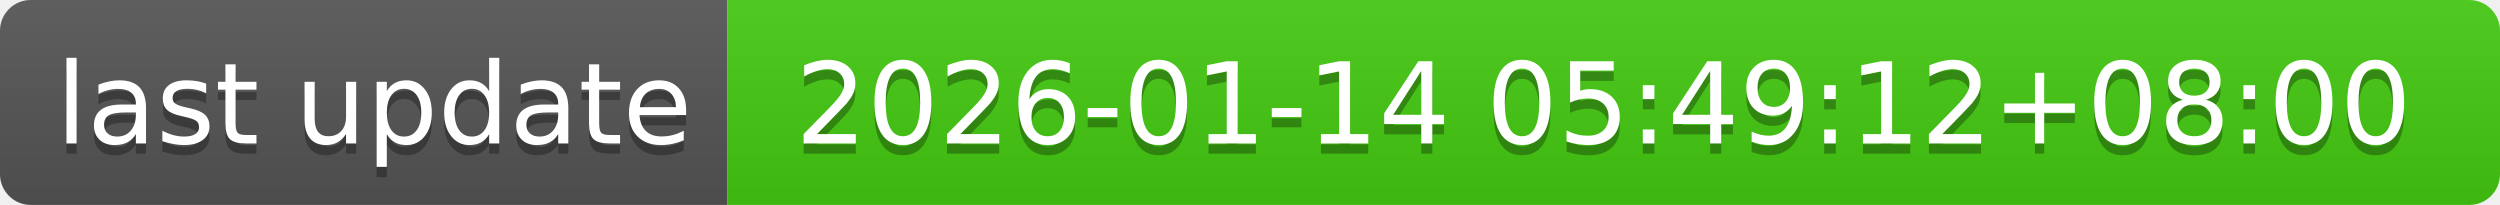
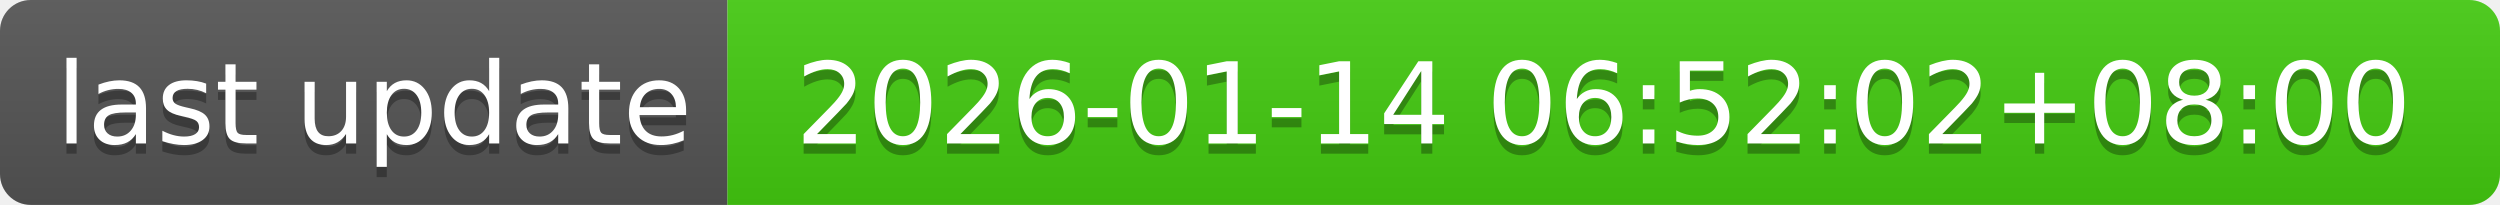
- <svg xmlns="http://www.w3.org/2000/svg" width="244" height="20" role="img" aria-label="last update: 2026-01-14 05:49:12+08:00">
+ <svg xmlns="http://www.w3.org/2000/svg" width="244" height="20" role="img" aria-label="last update: 2026-01-14 06:52:02+08:00">
  <linearGradient id="s" x2="0" y2="100%">
    <stop offset="0" stop-color="#bbb" stop-opacity=".1" />
    <stop offset="1" stop-opacity=".1" />
  </linearGradient>
  <clipPath id="r">
    <rect width="244" height="20" rx="3" fill="#fff" />
  </clipPath>
  <g clip-path="url(#r)">
    <rect width="71" height="20" fill="#555" />
    <rect x="71" width="173" height="20" fill="#4c1" />
    <rect width="244" height="20" fill="url(#s)" />
  </g>
  <g fill="#fff" text-anchor="middle" font-family="Verdana,Geneva,DejaVu Sans,sans-serif" text-rendering="geometricPrecision" font-size="110">
    <text aria-hidden="true" x="365" y="150" fill="#010101" fill-opacity=".3" transform="scale(.1)" textLength="610">last update</text>
    <text x="365" y="140" transform="scale(.1)" fill="#fff" textLength="610">last update</text>
-     <text aria-hidden="true" x="1565" y="150" fill="#010101" fill-opacity=".3" transform="scale(.1)" textLength="1630">2026-01-14 05:49:12+08:00</text>
-     <text x="1565" y="140" transform="scale(.1)" fill="#fff" textLength="1630">2026-01-14 05:49:12+08:00</text>
+     <text aria-hidden="true" x="1565" y="150" fill="#010101" fill-opacity=".3" transform="scale(.1)" textLength="1630">2026-01-14 06:52:02+08:00</text>
+     <text x="1565" y="140" transform="scale(.1)" fill="#fff" textLength="1630">2026-01-14 06:52:02+08:00</text>
  </g>
</svg>
